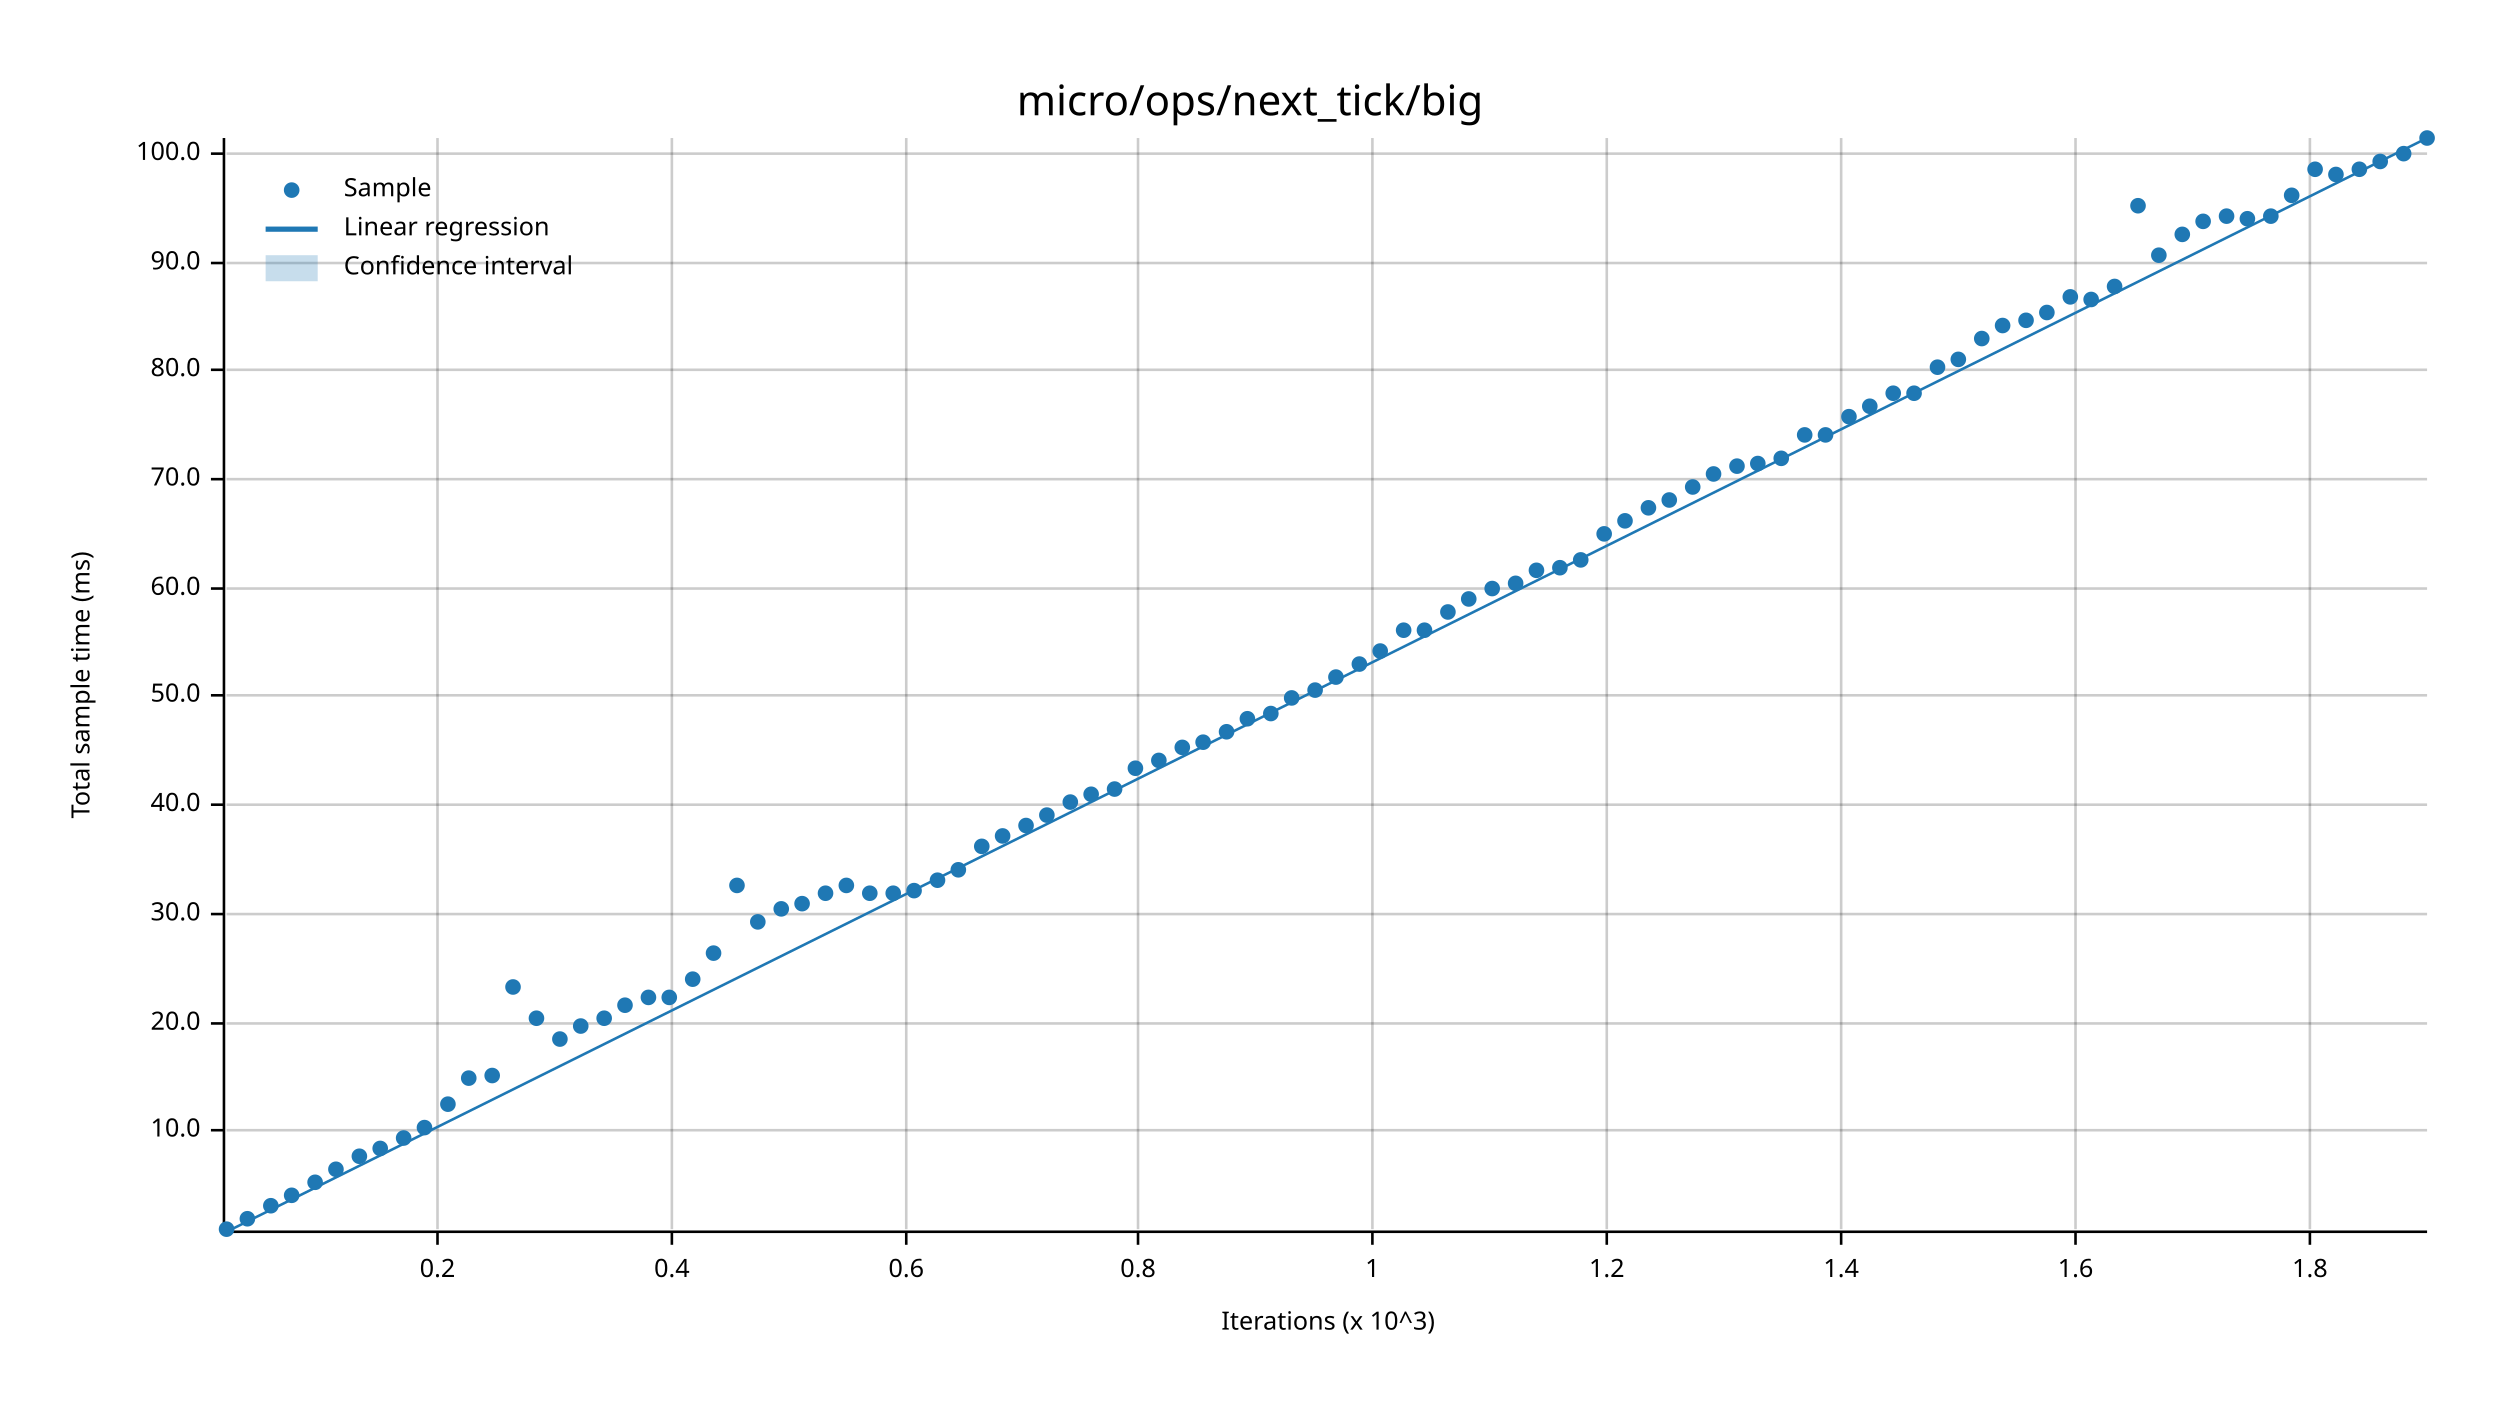
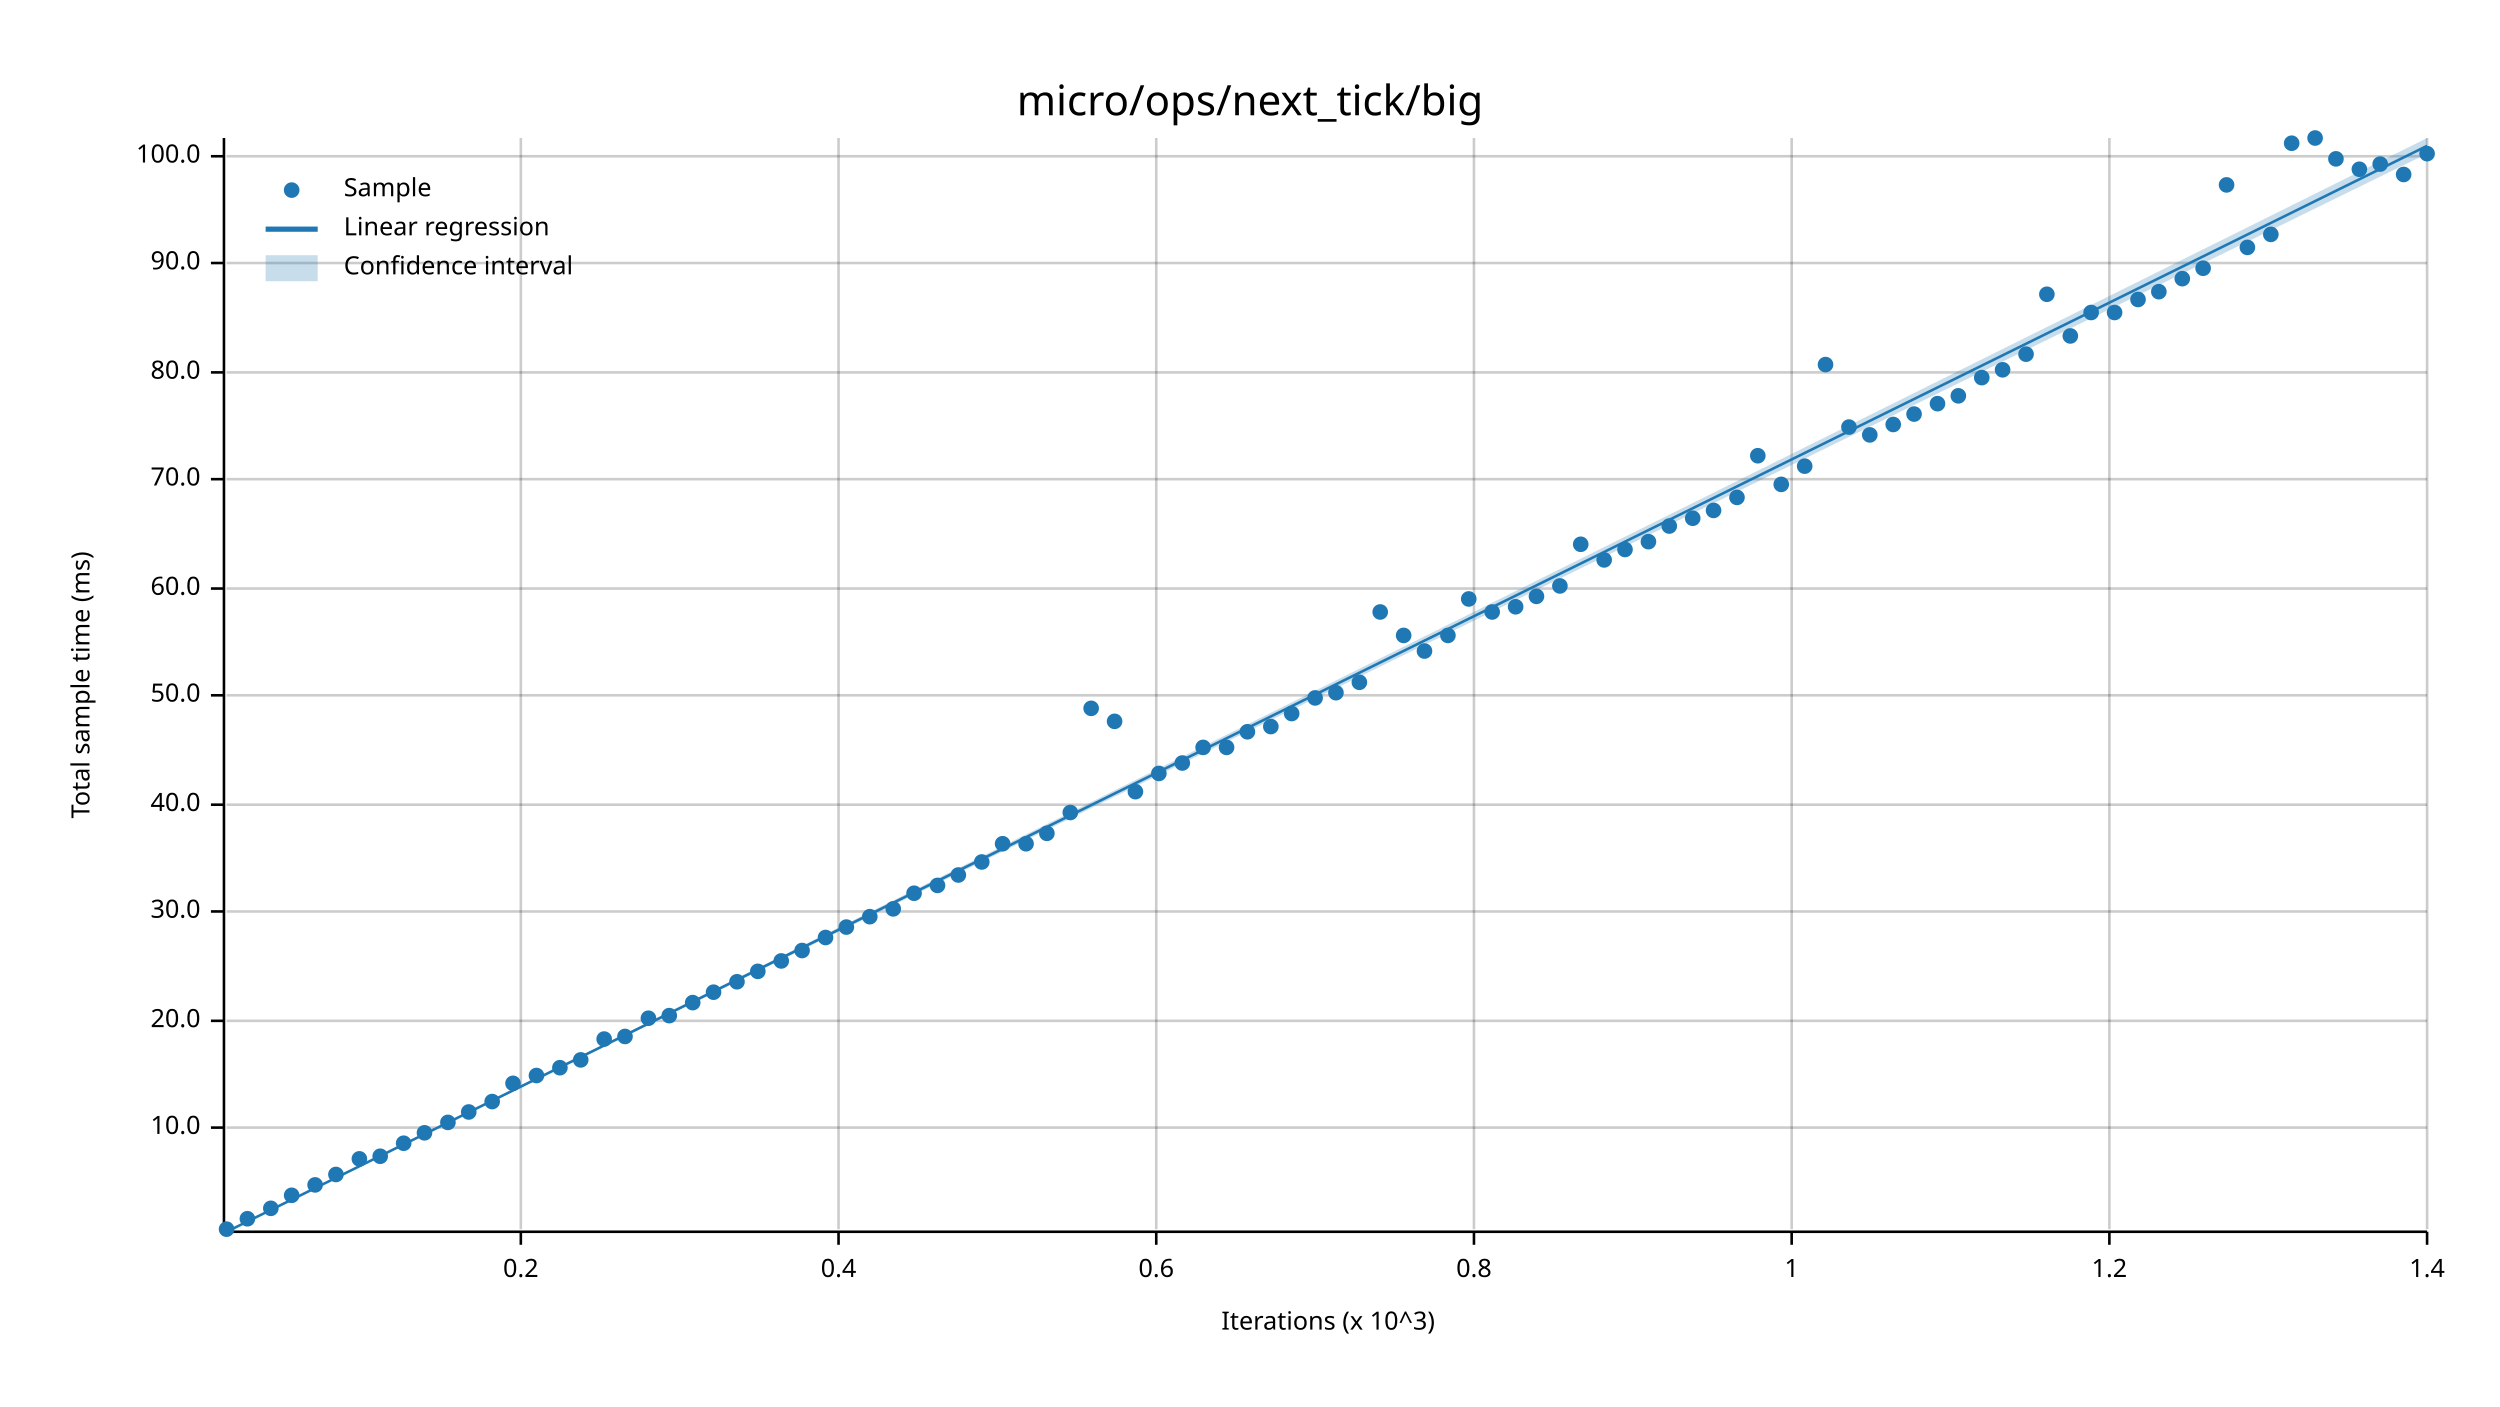
<svg xmlns="http://www.w3.org/2000/svg" width="960" height="540" viewBox="0 0 960 540">
  <text x="480" y="32" dy="0.76em" text-anchor="middle" font-family="sans-serif" font-size="16.129" opacity="1" fill="#000000">
micro/ops/next_tick/big
</text>
  <text x="27" y="263" dy="0.76em" text-anchor="middle" font-family="sans-serif" font-size="9.677" opacity="1" fill="#000000" transform="rotate(270, 27, 263)">
Total sample time (ms)
</text>
  <text x="510" y="513" dy="-0.5ex" text-anchor="middle" font-family="sans-serif" font-size="9.677" opacity="1" fill="#000000">
Iterations (x 10^3)
</text>
-   <line opacity="0.2" stroke="#000000" stroke-width="1" x1="168" y1="472" x2="168" y2="53" />
-   <line opacity="0.2" stroke="#000000" stroke-width="1" x1="258" y1="472" x2="258" y2="53" />
-   <line opacity="0.2" stroke="#000000" stroke-width="1" x1="348" y1="472" x2="348" y2="53" />
-   <line opacity="0.2" stroke="#000000" stroke-width="1" x1="437" y1="472" x2="437" y2="53" />
-   <line opacity="0.2" stroke="#000000" stroke-width="1" x1="527" y1="472" x2="527" y2="53" />
-   <line opacity="0.2" stroke="#000000" stroke-width="1" x1="617" y1="472" x2="617" y2="53" />
-   <line opacity="0.2" stroke="#000000" stroke-width="1" x1="707" y1="472" x2="707" y2="53" />
-   <line opacity="0.2" stroke="#000000" stroke-width="1" x1="797" y1="472" x2="797" y2="53" />
-   <line opacity="0.2" stroke="#000000" stroke-width="1" x1="887" y1="472" x2="887" y2="53" />
-   <line opacity="0.2" stroke="#000000" stroke-width="1" x1="87" y1="434" x2="932" y2="434" />
-   <line opacity="0.2" stroke="#000000" stroke-width="1" x1="87" y1="393" x2="932" y2="393" />
-   <line opacity="0.2" stroke="#000000" stroke-width="1" x1="87" y1="351" x2="932" y2="351" />
+   <line opacity="0.2" stroke="#000000" stroke-width="1" x1="200" y1="472" x2="200" y2="53" />
+   <line opacity="0.2" stroke="#000000" stroke-width="1" x1="322" y1="472" x2="322" y2="53" />
+   <line opacity="0.2" stroke="#000000" stroke-width="1" x1="444" y1="472" x2="444" y2="53" />
+   <line opacity="0.2" stroke="#000000" stroke-width="1" x1="566" y1="472" x2="566" y2="53" />
+   <line opacity="0.2" stroke="#000000" stroke-width="1" x1="688" y1="472" x2="688" y2="53" />
+   <line opacity="0.2" stroke="#000000" stroke-width="1" x1="810" y1="472" x2="810" y2="53" />
+   <line opacity="0.2" stroke="#000000" stroke-width="1" x1="932" y1="472" x2="932" y2="53" />
+   <line opacity="0.2" stroke="#000000" stroke-width="1" x1="87" y1="433" x2="932" y2="433" />
+   <line opacity="0.2" stroke="#000000" stroke-width="1" x1="87" y1="392" x2="932" y2="392" />
+   <line opacity="0.2" stroke="#000000" stroke-width="1" x1="87" y1="350" x2="932" y2="350" />
  <line opacity="0.2" stroke="#000000" stroke-width="1" x1="87" y1="309" x2="932" y2="309" />
  <line opacity="0.2" stroke="#000000" stroke-width="1" x1="87" y1="267" x2="932" y2="267" />
  <line opacity="0.2" stroke="#000000" stroke-width="1" x1="87" y1="226" x2="932" y2="226" />
  <line opacity="0.2" stroke="#000000" stroke-width="1" x1="87" y1="184" x2="932" y2="184" />
-   <line opacity="0.2" stroke="#000000" stroke-width="1" x1="87" y1="142" x2="932" y2="142" />
+   <line opacity="0.2" stroke="#000000" stroke-width="1" x1="87" y1="143" x2="932" y2="143" />
  <line opacity="0.2" stroke="#000000" stroke-width="1" x1="87" y1="101" x2="932" y2="101" />
-   <line opacity="0.2" stroke="#000000" stroke-width="1" x1="87" y1="59" x2="932" y2="59" />
+   <line opacity="0.2" stroke="#000000" stroke-width="1" x1="87" y1="60" x2="932" y2="60" />
  <polyline fill="none" opacity="1" stroke="#000000" stroke-width="1" points="86,53 86,472 " />
-   <text x="77" y="434" dy="0.5ex" text-anchor="end" font-family="sans-serif" font-size="9.677" opacity="1" fill="#000000">
+   <text x="77" y="433" dy="0.5ex" text-anchor="end" font-family="sans-serif" font-size="9.677" opacity="1" fill="#000000">
10.0
</text>
-   <polyline fill="none" opacity="1" stroke="#000000" stroke-width="1" points="81,434 86,434 " />
-   <text x="77" y="393" dy="0.5ex" text-anchor="end" font-family="sans-serif" font-size="9.677" opacity="1" fill="#000000">
+   <polyline fill="none" opacity="1" stroke="#000000" stroke-width="1" points="81,433 86,433 " />
+   <text x="77" y="392" dy="0.5ex" text-anchor="end" font-family="sans-serif" font-size="9.677" opacity="1" fill="#000000">
20.0
</text>
-   <polyline fill="none" opacity="1" stroke="#000000" stroke-width="1" points="81,393 86,393 " />
-   <text x="77" y="351" dy="0.5ex" text-anchor="end" font-family="sans-serif" font-size="9.677" opacity="1" fill="#000000">
+   <polyline fill="none" opacity="1" stroke="#000000" stroke-width="1" points="81,392 86,392 " />
+   <text x="77" y="350" dy="0.5ex" text-anchor="end" font-family="sans-serif" font-size="9.677" opacity="1" fill="#000000">
30.0
</text>
-   <polyline fill="none" opacity="1" stroke="#000000" stroke-width="1" points="81,351 86,351 " />
+   <polyline fill="none" opacity="1" stroke="#000000" stroke-width="1" points="81,350 86,350 " />
  <text x="77" y="309" dy="0.5ex" text-anchor="end" font-family="sans-serif" font-size="9.677" opacity="1" fill="#000000">
40.0
</text>
  <polyline fill="none" opacity="1" stroke="#000000" stroke-width="1" points="81,309 86,309 " />
  <text x="77" y="267" dy="0.5ex" text-anchor="end" font-family="sans-serif" font-size="9.677" opacity="1" fill="#000000">
50.0
</text>
  <polyline fill="none" opacity="1" stroke="#000000" stroke-width="1" points="81,267 86,267 " />
  <text x="77" y="226" dy="0.5ex" text-anchor="end" font-family="sans-serif" font-size="9.677" opacity="1" fill="#000000">
60.0
</text>
  <polyline fill="none" opacity="1" stroke="#000000" stroke-width="1" points="81,226 86,226 " />
  <text x="77" y="184" dy="0.5ex" text-anchor="end" font-family="sans-serif" font-size="9.677" opacity="1" fill="#000000">
70.0
</text>
  <polyline fill="none" opacity="1" stroke="#000000" stroke-width="1" points="81,184 86,184 " />
-   <text x="77" y="142" dy="0.5ex" text-anchor="end" font-family="sans-serif" font-size="9.677" opacity="1" fill="#000000">
+   <text x="77" y="143" dy="0.5ex" text-anchor="end" font-family="sans-serif" font-size="9.677" opacity="1" fill="#000000">
80.0
</text>
-   <polyline fill="none" opacity="1" stroke="#000000" stroke-width="1" points="81,142 86,142 " />
+   <polyline fill="none" opacity="1" stroke="#000000" stroke-width="1" points="81,143 86,143 " />
  <text x="77" y="101" dy="0.5ex" text-anchor="end" font-family="sans-serif" font-size="9.677" opacity="1" fill="#000000">
90.0
</text>
  <polyline fill="none" opacity="1" stroke="#000000" stroke-width="1" points="81,101 86,101 " />
-   <text x="77" y="59" dy="0.5ex" text-anchor="end" font-family="sans-serif" font-size="9.677" opacity="1" fill="#000000">
+   <text x="77" y="60" dy="0.5ex" text-anchor="end" font-family="sans-serif" font-size="9.677" opacity="1" fill="#000000">
100.0
</text>
-   <polyline fill="none" opacity="1" stroke="#000000" stroke-width="1" points="81,59 86,59 " />
+   <polyline fill="none" opacity="1" stroke="#000000" stroke-width="1" points="81,60 86,60 " />
  <polyline fill="none" opacity="1" stroke="#000000" stroke-width="1" points="87,473 932,473 " />
-   <text x="168" y="483" dy="0.76em" text-anchor="middle" font-family="sans-serif" font-size="9.677" opacity="1" fill="#000000">
+   <text x="200" y="483" dy="0.76em" text-anchor="middle" font-family="sans-serif" font-size="9.677" opacity="1" fill="#000000">
0.2
</text>
-   <polyline fill="none" opacity="1" stroke="#000000" stroke-width="1" points="168,473 168,478 " />
-   <text x="258" y="483" dy="0.76em" text-anchor="middle" font-family="sans-serif" font-size="9.677" opacity="1" fill="#000000">
+   <polyline fill="none" opacity="1" stroke="#000000" stroke-width="1" points="200,473 200,478 " />
+   <text x="322" y="483" dy="0.76em" text-anchor="middle" font-family="sans-serif" font-size="9.677" opacity="1" fill="#000000">
0.4
</text>
-   <polyline fill="none" opacity="1" stroke="#000000" stroke-width="1" points="258,473 258,478 " />
-   <text x="348" y="483" dy="0.76em" text-anchor="middle" font-family="sans-serif" font-size="9.677" opacity="1" fill="#000000">
+   <polyline fill="none" opacity="1" stroke="#000000" stroke-width="1" points="322,473 322,478 " />
+   <text x="444" y="483" dy="0.76em" text-anchor="middle" font-family="sans-serif" font-size="9.677" opacity="1" fill="#000000">
0.6
</text>
-   <polyline fill="none" opacity="1" stroke="#000000" stroke-width="1" points="348,473 348,478 " />
-   <text x="437" y="483" dy="0.76em" text-anchor="middle" font-family="sans-serif" font-size="9.677" opacity="1" fill="#000000">
+   <polyline fill="none" opacity="1" stroke="#000000" stroke-width="1" points="444,473 444,478 " />
+   <text x="566" y="483" dy="0.76em" text-anchor="middle" font-family="sans-serif" font-size="9.677" opacity="1" fill="#000000">
0.8
</text>
-   <polyline fill="none" opacity="1" stroke="#000000" stroke-width="1" points="437,473 437,478 " />
-   <text x="527" y="483" dy="0.76em" text-anchor="middle" font-family="sans-serif" font-size="9.677" opacity="1" fill="#000000">
+   <polyline fill="none" opacity="1" stroke="#000000" stroke-width="1" points="566,473 566,478 " />
+   <text x="688" y="483" dy="0.76em" text-anchor="middle" font-family="sans-serif" font-size="9.677" opacity="1" fill="#000000">
1
</text>
-   <polyline fill="none" opacity="1" stroke="#000000" stroke-width="1" points="527,473 527,478 " />
-   <text x="617" y="483" dy="0.76em" text-anchor="middle" font-family="sans-serif" font-size="9.677" opacity="1" fill="#000000">
+   <polyline fill="none" opacity="1" stroke="#000000" stroke-width="1" points="688,473 688,478 " />
+   <text x="810" y="483" dy="0.76em" text-anchor="middle" font-family="sans-serif" font-size="9.677" opacity="1" fill="#000000">
1.2
</text>
-   <polyline fill="none" opacity="1" stroke="#000000" stroke-width="1" points="617,473 617,478 " />
-   <text x="707" y="483" dy="0.76em" text-anchor="middle" font-family="sans-serif" font-size="9.677" opacity="1" fill="#000000">
+   <polyline fill="none" opacity="1" stroke="#000000" stroke-width="1" points="810,473 810,478 " />
+   <text x="932" y="483" dy="0.76em" text-anchor="middle" font-family="sans-serif" font-size="9.677" opacity="1" fill="#000000">
1.4
</text>
-   <polyline fill="none" opacity="1" stroke="#000000" stroke-width="1" points="707,473 707,478 " />
-   <text x="797" y="483" dy="0.76em" text-anchor="middle" font-family="sans-serif" font-size="9.677" opacity="1" fill="#000000">
- 1.6
- </text>
-   <polyline fill="none" opacity="1" stroke="#000000" stroke-width="1" points="797,473 797,478 " />
-   <text x="887" y="483" dy="0.76em" text-anchor="middle" font-family="sans-serif" font-size="9.677" opacity="1" fill="#000000">
- 1.8
- </text>
-   <polyline fill="none" opacity="1" stroke="#000000" stroke-width="1" points="887,473 887,478 " />
+   <polyline fill="none" opacity="1" stroke="#000000" stroke-width="1" points="932,473 932,478 " />
  <circle cx="87" cy="472" r="3" opacity="1" fill="#1F78B4" stroke="none" stroke-width="1" />
  <circle cx="95" cy="468" r="3" opacity="1" fill="#1F78B4" stroke="none" stroke-width="1" />
-   <circle cx="104" cy="463" r="3" opacity="1" fill="#1F78B4" stroke="none" stroke-width="1" />
+   <circle cx="104" cy="464" r="3" opacity="1" fill="#1F78B4" stroke="none" stroke-width="1" />
  <circle cx="112" cy="459" r="3" opacity="1" fill="#1F78B4" stroke="none" stroke-width="1" />
-   <circle cx="121" cy="454" r="3" opacity="1" fill="#1F78B4" stroke="none" stroke-width="1" />
-   <circle cx="129" cy="449" r="3" opacity="1" fill="#1F78B4" stroke="none" stroke-width="1" />
-   <circle cx="138" cy="444" r="3" opacity="1" fill="#1F78B4" stroke="none" stroke-width="1" />
-   <circle cx="146" cy="441" r="3" opacity="1" fill="#1F78B4" stroke="none" stroke-width="1" />
-   <circle cx="155" cy="437" r="3" opacity="1" fill="#1F78B4" stroke="none" stroke-width="1" />
-   <circle cx="163" cy="433" r="3" opacity="1" fill="#1F78B4" stroke="none" stroke-width="1" />
-   <circle cx="172" cy="424" r="3" opacity="1" fill="#1F78B4" stroke="none" stroke-width="1" />
-   <circle cx="180" cy="414" r="3" opacity="1" fill="#1F78B4" stroke="none" stroke-width="1" />
-   <circle cx="189" cy="413" r="3" opacity="1" fill="#1F78B4" stroke="none" stroke-width="1" />
-   <circle cx="197" cy="379" r="3" opacity="1" fill="#1F78B4" stroke="none" stroke-width="1" />
-   <circle cx="206" cy="391" r="3" opacity="1" fill="#1F78B4" stroke="none" stroke-width="1" />
-   <circle cx="215" cy="399" r="3" opacity="1" fill="#1F78B4" stroke="none" stroke-width="1" />
-   <circle cx="223" cy="394" r="3" opacity="1" fill="#1F78B4" stroke="none" stroke-width="1" />
-   <circle cx="232" cy="391" r="3" opacity="1" fill="#1F78B4" stroke="none" stroke-width="1" />
-   <circle cx="240" cy="386" r="3" opacity="1" fill="#1F78B4" stroke="none" stroke-width="1" />
-   <circle cx="249" cy="383" r="3" opacity="1" fill="#1F78B4" stroke="none" stroke-width="1" />
-   <circle cx="257" cy="383" r="3" opacity="1" fill="#1F78B4" stroke="none" stroke-width="1" />
-   <circle cx="266" cy="376" r="3" opacity="1" fill="#1F78B4" stroke="none" stroke-width="1" />
-   <circle cx="274" cy="366" r="3" opacity="1" fill="#1F78B4" stroke="none" stroke-width="1" />
-   <circle cx="283" cy="340" r="3" opacity="1" fill="#1F78B4" stroke="none" stroke-width="1" />
-   <circle cx="291" cy="354" r="3" opacity="1" fill="#1F78B4" stroke="none" stroke-width="1" />
-   <circle cx="300" cy="349" r="3" opacity="1" fill="#1F78B4" stroke="none" stroke-width="1" />
-   <circle cx="308" cy="347" r="3" opacity="1" fill="#1F78B4" stroke="none" stroke-width="1" />
-   <circle cx="317" cy="343" r="3" opacity="1" fill="#1F78B4" stroke="none" stroke-width="1" />
-   <circle cx="325" cy="340" r="3" opacity="1" fill="#1F78B4" stroke="none" stroke-width="1" />
-   <circle cx="334" cy="343" r="3" opacity="1" fill="#1F78B4" stroke="none" stroke-width="1" />
-   <circle cx="343" cy="343" r="3" opacity="1" fill="#1F78B4" stroke="none" stroke-width="1" />
-   <circle cx="351" cy="342" r="3" opacity="1" fill="#1F78B4" stroke="none" stroke-width="1" />
-   <circle cx="360" cy="338" r="3" opacity="1" fill="#1F78B4" stroke="none" stroke-width="1" />
-   <circle cx="368" cy="334" r="3" opacity="1" fill="#1F78B4" stroke="none" stroke-width="1" />
-   <circle cx="377" cy="325" r="3" opacity="1" fill="#1F78B4" stroke="none" stroke-width="1" />
-   <circle cx="385" cy="321" r="3" opacity="1" fill="#1F78B4" stroke="none" stroke-width="1" />
-   <circle cx="394" cy="317" r="3" opacity="1" fill="#1F78B4" stroke="none" stroke-width="1" />
-   <circle cx="402" cy="313" r="3" opacity="1" fill="#1F78B4" stroke="none" stroke-width="1" />
-   <circle cx="411" cy="308" r="3" opacity="1" fill="#1F78B4" stroke="none" stroke-width="1" />
-   <circle cx="419" cy="305" r="3" opacity="1" fill="#1F78B4" stroke="none" stroke-width="1" />
-   <circle cx="428" cy="303" r="3" opacity="1" fill="#1F78B4" stroke="none" stroke-width="1" />
-   <circle cx="436" cy="295" r="3" opacity="1" fill="#1F78B4" stroke="none" stroke-width="1" />
-   <circle cx="445" cy="292" r="3" opacity="1" fill="#1F78B4" stroke="none" stroke-width="1" />
-   <circle cx="454" cy="287" r="3" opacity="1" fill="#1F78B4" stroke="none" stroke-width="1" />
-   <circle cx="462" cy="285" r="3" opacity="1" fill="#1F78B4" stroke="none" stroke-width="1" />
-   <circle cx="471" cy="281" r="3" opacity="1" fill="#1F78B4" stroke="none" stroke-width="1" />
-   <circle cx="479" cy="276" r="3" opacity="1" fill="#1F78B4" stroke="none" stroke-width="1" />
-   <circle cx="488" cy="274" r="3" opacity="1" fill="#1F78B4" stroke="none" stroke-width="1" />
-   <circle cx="496" cy="268" r="3" opacity="1" fill="#1F78B4" stroke="none" stroke-width="1" />
-   <circle cx="505" cy="265" r="3" opacity="1" fill="#1F78B4" stroke="none" stroke-width="1" />
-   <circle cx="513" cy="260" r="3" opacity="1" fill="#1F78B4" stroke="none" stroke-width="1" />
-   <circle cx="522" cy="255" r="3" opacity="1" fill="#1F78B4" stroke="none" stroke-width="1" />
-   <circle cx="530" cy="250" r="3" opacity="1" fill="#1F78B4" stroke="none" stroke-width="1" />
-   <circle cx="539" cy="242" r="3" opacity="1" fill="#1F78B4" stroke="none" stroke-width="1" />
-   <circle cx="547" cy="242" r="3" opacity="1" fill="#1F78B4" stroke="none" stroke-width="1" />
-   <circle cx="556" cy="235" r="3" opacity="1" fill="#1F78B4" stroke="none" stroke-width="1" />
+   <circle cx="121" cy="455" r="3" opacity="1" fill="#1F78B4" stroke="none" stroke-width="1" />
+   <circle cx="129" cy="451" r="3" opacity="1" fill="#1F78B4" stroke="none" stroke-width="1" />
+   <circle cx="138" cy="445" r="3" opacity="1" fill="#1F78B4" stroke="none" stroke-width="1" />
+   <circle cx="146" cy="444" r="3" opacity="1" fill="#1F78B4" stroke="none" stroke-width="1" />
+   <circle cx="155" cy="439" r="3" opacity="1" fill="#1F78B4" stroke="none" stroke-width="1" />
+   <circle cx="163" cy="435" r="3" opacity="1" fill="#1F78B4" stroke="none" stroke-width="1" />
+   <circle cx="172" cy="431" r="3" opacity="1" fill="#1F78B4" stroke="none" stroke-width="1" />
+   <circle cx="180" cy="427" r="3" opacity="1" fill="#1F78B4" stroke="none" stroke-width="1" />
+   <circle cx="189" cy="423" r="3" opacity="1" fill="#1F78B4" stroke="none" stroke-width="1" />
+   <circle cx="197" cy="416" r="3" opacity="1" fill="#1F78B4" stroke="none" stroke-width="1" />
+   <circle cx="206" cy="413" r="3" opacity="1" fill="#1F78B4" stroke="none" stroke-width="1" />
+   <circle cx="215" cy="410" r="3" opacity="1" fill="#1F78B4" stroke="none" stroke-width="1" />
+   <circle cx="223" cy="407" r="3" opacity="1" fill="#1F78B4" stroke="none" stroke-width="1" />
+   <circle cx="232" cy="399" r="3" opacity="1" fill="#1F78B4" stroke="none" stroke-width="1" />
+   <circle cx="240" cy="398" r="3" opacity="1" fill="#1F78B4" stroke="none" stroke-width="1" />
+   <circle cx="249" cy="391" r="3" opacity="1" fill="#1F78B4" stroke="none" stroke-width="1" />
+   <circle cx="257" cy="390" r="3" opacity="1" fill="#1F78B4" stroke="none" stroke-width="1" />
+   <circle cx="266" cy="385" r="3" opacity="1" fill="#1F78B4" stroke="none" stroke-width="1" />
+   <circle cx="274" cy="381" r="3" opacity="1" fill="#1F78B4" stroke="none" stroke-width="1" />
+   <circle cx="283" cy="377" r="3" opacity="1" fill="#1F78B4" stroke="none" stroke-width="1" />
+   <circle cx="291" cy="373" r="3" opacity="1" fill="#1F78B4" stroke="none" stroke-width="1" />
+   <circle cx="300" cy="369" r="3" opacity="1" fill="#1F78B4" stroke="none" stroke-width="1" />
+   <circle cx="308" cy="365" r="3" opacity="1" fill="#1F78B4" stroke="none" stroke-width="1" />
+   <circle cx="317" cy="360" r="3" opacity="1" fill="#1F78B4" stroke="none" stroke-width="1" />
+   <circle cx="325" cy="356" r="3" opacity="1" fill="#1F78B4" stroke="none" stroke-width="1" />
+   <circle cx="334" cy="352" r="3" opacity="1" fill="#1F78B4" stroke="none" stroke-width="1" />
+   <circle cx="343" cy="349" r="3" opacity="1" fill="#1F78B4" stroke="none" stroke-width="1" />
+   <circle cx="351" cy="343" r="3" opacity="1" fill="#1F78B4" stroke="none" stroke-width="1" />
+   <circle cx="360" cy="340" r="3" opacity="1" fill="#1F78B4" stroke="none" stroke-width="1" />
+   <circle cx="368" cy="336" r="3" opacity="1" fill="#1F78B4" stroke="none" stroke-width="1" />
+   <circle cx="377" cy="331" r="3" opacity="1" fill="#1F78B4" stroke="none" stroke-width="1" />
+   <circle cx="385" cy="324" r="3" opacity="1" fill="#1F78B4" stroke="none" stroke-width="1" />
+   <circle cx="394" cy="324" r="3" opacity="1" fill="#1F78B4" stroke="none" stroke-width="1" />
+   <circle cx="402" cy="320" r="3" opacity="1" fill="#1F78B4" stroke="none" stroke-width="1" />
+   <circle cx="411" cy="312" r="3" opacity="1" fill="#1F78B4" stroke="none" stroke-width="1" />
+   <circle cx="419" cy="272" r="3" opacity="1" fill="#1F78B4" stroke="none" stroke-width="1" />
+   <circle cx="428" cy="277" r="3" opacity="1" fill="#1F78B4" stroke="none" stroke-width="1" />
+   <circle cx="436" cy="304" r="3" opacity="1" fill="#1F78B4" stroke="none" stroke-width="1" />
+   <circle cx="445" cy="297" r="3" opacity="1" fill="#1F78B4" stroke="none" stroke-width="1" />
+   <circle cx="454" cy="293" r="3" opacity="1" fill="#1F78B4" stroke="none" stroke-width="1" />
+   <circle cx="462" cy="287" r="3" opacity="1" fill="#1F78B4" stroke="none" stroke-width="1" />
+   <circle cx="471" cy="287" r="3" opacity="1" fill="#1F78B4" stroke="none" stroke-width="1" />
+   <circle cx="479" cy="281" r="3" opacity="1" fill="#1F78B4" stroke="none" stroke-width="1" />
+   <circle cx="488" cy="279" r="3" opacity="1" fill="#1F78B4" stroke="none" stroke-width="1" />
+   <circle cx="496" cy="274" r="3" opacity="1" fill="#1F78B4" stroke="none" stroke-width="1" />
+   <circle cx="505" cy="268" r="3" opacity="1" fill="#1F78B4" stroke="none" stroke-width="1" />
+   <circle cx="513" cy="266" r="3" opacity="1" fill="#1F78B4" stroke="none" stroke-width="1" />
+   <circle cx="522" cy="262" r="3" opacity="1" fill="#1F78B4" stroke="none" stroke-width="1" />
+   <circle cx="530" cy="235" r="3" opacity="1" fill="#1F78B4" stroke="none" stroke-width="1" />
+   <circle cx="539" cy="244" r="3" opacity="1" fill="#1F78B4" stroke="none" stroke-width="1" />
+   <circle cx="547" cy="250" r="3" opacity="1" fill="#1F78B4" stroke="none" stroke-width="1" />
+   <circle cx="556" cy="244" r="3" opacity="1" fill="#1F78B4" stroke="none" stroke-width="1" />
  <circle cx="564" cy="230" r="3" opacity="1" fill="#1F78B4" stroke="none" stroke-width="1" />
-   <circle cx="573" cy="226" r="3" opacity="1" fill="#1F78B4" stroke="none" stroke-width="1" />
-   <circle cx="582" cy="224" r="3" opacity="1" fill="#1F78B4" stroke="none" stroke-width="1" />
-   <circle cx="590" cy="219" r="3" opacity="1" fill="#1F78B4" stroke="none" stroke-width="1" />
-   <circle cx="599" cy="218" r="3" opacity="1" fill="#1F78B4" stroke="none" stroke-width="1" />
-   <circle cx="607" cy="215" r="3" opacity="1" fill="#1F78B4" stroke="none" stroke-width="1" />
-   <circle cx="616" cy="205" r="3" opacity="1" fill="#1F78B4" stroke="none" stroke-width="1" />
-   <circle cx="624" cy="200" r="3" opacity="1" fill="#1F78B4" stroke="none" stroke-width="1" />
-   <circle cx="633" cy="195" r="3" opacity="1" fill="#1F78B4" stroke="none" stroke-width="1" />
-   <circle cx="641" cy="192" r="3" opacity="1" fill="#1F78B4" stroke="none" stroke-width="1" />
-   <circle cx="650" cy="187" r="3" opacity="1" fill="#1F78B4" stroke="none" stroke-width="1" />
-   <circle cx="658" cy="182" r="3" opacity="1" fill="#1F78B4" stroke="none" stroke-width="1" />
-   <circle cx="667" cy="179" r="3" opacity="1" fill="#1F78B4" stroke="none" stroke-width="1" />
-   <circle cx="675" cy="178" r="3" opacity="1" fill="#1F78B4" stroke="none" stroke-width="1" />
-   <circle cx="684" cy="176" r="3" opacity="1" fill="#1F78B4" stroke="none" stroke-width="1" />
-   <circle cx="693" cy="167" r="3" opacity="1" fill="#1F78B4" stroke="none" stroke-width="1" />
-   <circle cx="701" cy="167" r="3" opacity="1" fill="#1F78B4" stroke="none" stroke-width="1" />
-   <circle cx="710" cy="160" r="3" opacity="1" fill="#1F78B4" stroke="none" stroke-width="1" />
-   <circle cx="718" cy="156" r="3" opacity="1" fill="#1F78B4" stroke="none" stroke-width="1" />
-   <circle cx="727" cy="151" r="3" opacity="1" fill="#1F78B4" stroke="none" stroke-width="1" />
-   <circle cx="735" cy="151" r="3" opacity="1" fill="#1F78B4" stroke="none" stroke-width="1" />
-   <circle cx="744" cy="141" r="3" opacity="1" fill="#1F78B4" stroke="none" stroke-width="1" />
-   <circle cx="752" cy="138" r="3" opacity="1" fill="#1F78B4" stroke="none" stroke-width="1" />
-   <circle cx="761" cy="130" r="3" opacity="1" fill="#1F78B4" stroke="none" stroke-width="1" />
-   <circle cx="769" cy="125" r="3" opacity="1" fill="#1F78B4" stroke="none" stroke-width="1" />
-   <circle cx="778" cy="123" r="3" opacity="1" fill="#1F78B4" stroke="none" stroke-width="1" />
-   <circle cx="786" cy="120" r="3" opacity="1" fill="#1F78B4" stroke="none" stroke-width="1" />
-   <circle cx="795" cy="114" r="3" opacity="1" fill="#1F78B4" stroke="none" stroke-width="1" />
-   <circle cx="803" cy="115" r="3" opacity="1" fill="#1F78B4" stroke="none" stroke-width="1" />
-   <circle cx="812" cy="110" r="3" opacity="1" fill="#1F78B4" stroke="none" stroke-width="1" />
-   <circle cx="821" cy="79" r="3" opacity="1" fill="#1F78B4" stroke="none" stroke-width="1" />
-   <circle cx="829" cy="98" r="3" opacity="1" fill="#1F78B4" stroke="none" stroke-width="1" />
-   <circle cx="838" cy="90" r="3" opacity="1" fill="#1F78B4" stroke="none" stroke-width="1" />
-   <circle cx="846" cy="85" r="3" opacity="1" fill="#1F78B4" stroke="none" stroke-width="1" />
-   <circle cx="855" cy="83" r="3" opacity="1" fill="#1F78B4" stroke="none" stroke-width="1" />
-   <circle cx="863" cy="84" r="3" opacity="1" fill="#1F78B4" stroke="none" stroke-width="1" />
-   <circle cx="872" cy="83" r="3" opacity="1" fill="#1F78B4" stroke="none" stroke-width="1" />
-   <circle cx="880" cy="75" r="3" opacity="1" fill="#1F78B4" stroke="none" stroke-width="1" />
-   <circle cx="889" cy="65" r="3" opacity="1" fill="#1F78B4" stroke="none" stroke-width="1" />
-   <circle cx="897" cy="67" r="3" opacity="1" fill="#1F78B4" stroke="none" stroke-width="1" />
+   <circle cx="573" cy="235" r="3" opacity="1" fill="#1F78B4" stroke="none" stroke-width="1" />
+   <circle cx="582" cy="233" r="3" opacity="1" fill="#1F78B4" stroke="none" stroke-width="1" />
+   <circle cx="590" cy="229" r="3" opacity="1" fill="#1F78B4" stroke="none" stroke-width="1" />
+   <circle cx="599" cy="225" r="3" opacity="1" fill="#1F78B4" stroke="none" stroke-width="1" />
+   <circle cx="607" cy="209" r="3" opacity="1" fill="#1F78B4" stroke="none" stroke-width="1" />
+   <circle cx="616" cy="215" r="3" opacity="1" fill="#1F78B4" stroke="none" stroke-width="1" />
+   <circle cx="624" cy="211" r="3" opacity="1" fill="#1F78B4" stroke="none" stroke-width="1" />
+   <circle cx="633" cy="208" r="3" opacity="1" fill="#1F78B4" stroke="none" stroke-width="1" />
+   <circle cx="641" cy="202" r="3" opacity="1" fill="#1F78B4" stroke="none" stroke-width="1" />
+   <circle cx="650" cy="199" r="3" opacity="1" fill="#1F78B4" stroke="none" stroke-width="1" />
+   <circle cx="658" cy="196" r="3" opacity="1" fill="#1F78B4" stroke="none" stroke-width="1" />
+   <circle cx="667" cy="191" r="3" opacity="1" fill="#1F78B4" stroke="none" stroke-width="1" />
+   <circle cx="675" cy="175" r="3" opacity="1" fill="#1F78B4" stroke="none" stroke-width="1" />
+   <circle cx="684" cy="186" r="3" opacity="1" fill="#1F78B4" stroke="none" stroke-width="1" />
+   <circle cx="693" cy="179" r="3" opacity="1" fill="#1F78B4" stroke="none" stroke-width="1" />
+   <circle cx="701" cy="140" r="3" opacity="1" fill="#1F78B4" stroke="none" stroke-width="1" />
+   <circle cx="710" cy="164" r="3" opacity="1" fill="#1F78B4" stroke="none" stroke-width="1" />
+   <circle cx="718" cy="167" r="3" opacity="1" fill="#1F78B4" stroke="none" stroke-width="1" />
+   <circle cx="727" cy="163" r="3" opacity="1" fill="#1F78B4" stroke="none" stroke-width="1" />
+   <circle cx="735" cy="159" r="3" opacity="1" fill="#1F78B4" stroke="none" stroke-width="1" />
+   <circle cx="744" cy="155" r="3" opacity="1" fill="#1F78B4" stroke="none" stroke-width="1" />
+   <circle cx="752" cy="152" r="3" opacity="1" fill="#1F78B4" stroke="none" stroke-width="1" />
+   <circle cx="761" cy="145" r="3" opacity="1" fill="#1F78B4" stroke="none" stroke-width="1" />
+   <circle cx="769" cy="142" r="3" opacity="1" fill="#1F78B4" stroke="none" stroke-width="1" />
+   <circle cx="778" cy="136" r="3" opacity="1" fill="#1F78B4" stroke="none" stroke-width="1" />
+   <circle cx="786" cy="113" r="3" opacity="1" fill="#1F78B4" stroke="none" stroke-width="1" />
+   <circle cx="795" cy="129" r="3" opacity="1" fill="#1F78B4" stroke="none" stroke-width="1" />
+   <circle cx="803" cy="120" r="3" opacity="1" fill="#1F78B4" stroke="none" stroke-width="1" />
+   <circle cx="812" cy="120" r="3" opacity="1" fill="#1F78B4" stroke="none" stroke-width="1" />
+   <circle cx="821" cy="115" r="3" opacity="1" fill="#1F78B4" stroke="none" stroke-width="1" />
+   <circle cx="829" cy="112" r="3" opacity="1" fill="#1F78B4" stroke="none" stroke-width="1" />
+   <circle cx="838" cy="107" r="3" opacity="1" fill="#1F78B4" stroke="none" stroke-width="1" />
+   <circle cx="846" cy="103" r="3" opacity="1" fill="#1F78B4" stroke="none" stroke-width="1" />
+   <circle cx="855" cy="71" r="3" opacity="1" fill="#1F78B4" stroke="none" stroke-width="1" />
+   <circle cx="863" cy="95" r="3" opacity="1" fill="#1F78B4" stroke="none" stroke-width="1" />
+   <circle cx="872" cy="90" r="3" opacity="1" fill="#1F78B4" stroke="none" stroke-width="1" />
+   <circle cx="880" cy="55" r="3" opacity="1" fill="#1F78B4" stroke="none" stroke-width="1" />
+   <circle cx="889" cy="53" r="3" opacity="1" fill="#1F78B4" stroke="none" stroke-width="1" />
+   <circle cx="897" cy="61" r="3" opacity="1" fill="#1F78B4" stroke="none" stroke-width="1" />
  <circle cx="906" cy="65" r="3" opacity="1" fill="#1F78B4" stroke="none" stroke-width="1" />
-   <circle cx="914" cy="62" r="3" opacity="1" fill="#1F78B4" stroke="none" stroke-width="1" />
-   <circle cx="923" cy="59" r="3" opacity="1" fill="#1F78B4" stroke="none" stroke-width="1" />
-   <circle cx="932" cy="53" r="3" opacity="1" fill="#1F78B4" stroke="none" stroke-width="1" />
-   <polyline fill="none" opacity="1" stroke="#1F78B4" stroke-width="1" points="87,473 932,53 " />
-   <polygon opacity="0.25" fill="#1F78B4" points="87,473 932,53 932,53 " />
+   <circle cx="914" cy="63" r="3" opacity="1" fill="#1F78B4" stroke="none" stroke-width="1" />
+   <circle cx="923" cy="67" r="3" opacity="1" fill="#1F78B4" stroke="none" stroke-width="1" />
+   <circle cx="932" cy="59" r="3" opacity="1" fill="#1F78B4" stroke="none" stroke-width="1" />
+   <polyline fill="none" opacity="1" stroke="#1F78B4" stroke-width="1" points="87,473 932,56 " />
+   <polygon opacity="0.25" fill="#1F78B4" points="87,473 932,59 932,53 " />
  <text x="132" y="68" dy="0.76em" text-anchor="start" font-family="sans-serif" font-size="9.677" opacity="1" fill="#000000">
Sample
</text>
  <text x="132" y="83" dy="0.76em" text-anchor="start" font-family="sans-serif" font-size="9.677" opacity="1" fill="#000000">
Linear regression
</text>
  <text x="132" y="98" dy="0.76em" text-anchor="start" font-family="sans-serif" font-size="9.677" opacity="1" fill="#000000">
Confidence interval
</text>
  <circle cx="112" cy="73" r="3" opacity="1" fill="#1F78B4" stroke="none" stroke-width="1" />
  <polyline fill="none" opacity="1" stroke="#1F78B4" stroke-width="2" points="102,88 122,88 " />
  <rect x="102" y="98" width="20" height="10" opacity="0.25" fill="#1F78B4" stroke="none" />
</svg>
